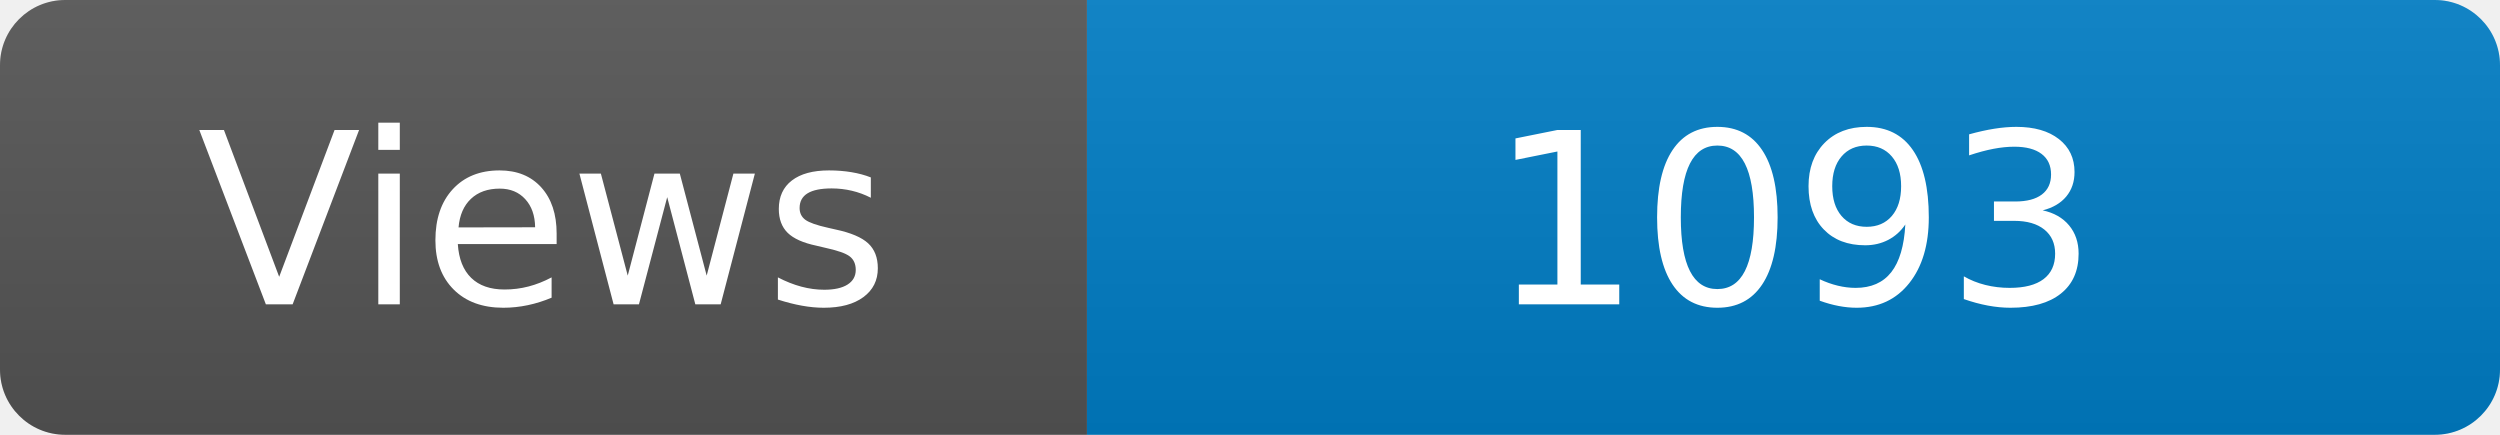
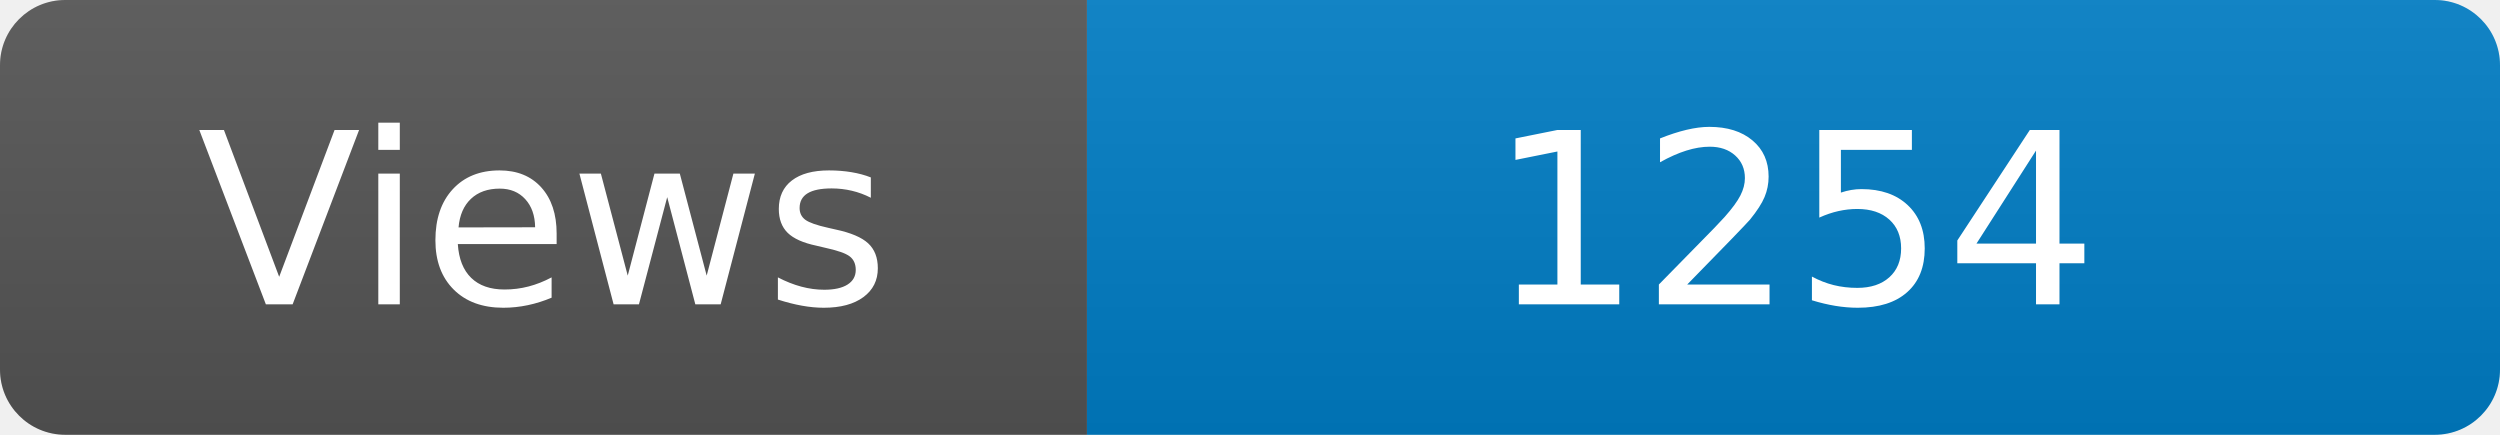
<svg xmlns="http://www.w3.org/2000/svg" width="115" height="20" role="img" aria-label="Maintained?: yes">
  <linearGradient id="s" x2="0" y2="100%">
    <stop offset="0" stop-color="#bbb" stop-opacity=".1" />
    <stop offset="1" stop-opacity=".1" />
  </linearGradient>
  <clipPath id="r">
    <rect width="115" height="20" rx="3" fill="#fff" />
  </clipPath>
  <g clip-path="url(#r)">
    <rect width="50" height="20" fill="#555" />
    <rect x="50" width="160" height="20" fill="#007ec6" />
    <rect width="115" height="20" fill="url(#s)" />
  </g>
  <g fill="#fff" text-anchor="middle" font-family="Verdana,Geneva,DejaVu Sans,sans-serif" font-size="110">
    <text x="250" y="140" transform="scale(.1)" fill="#fff">Views</text>
-     <text x="825" y="140" transform="scale(.1)" fill="#fff">1093</text>
+     <text x="825" y="140" transform="scale(.1)" fill="#fff">1254</text>
  </g>
</svg>
